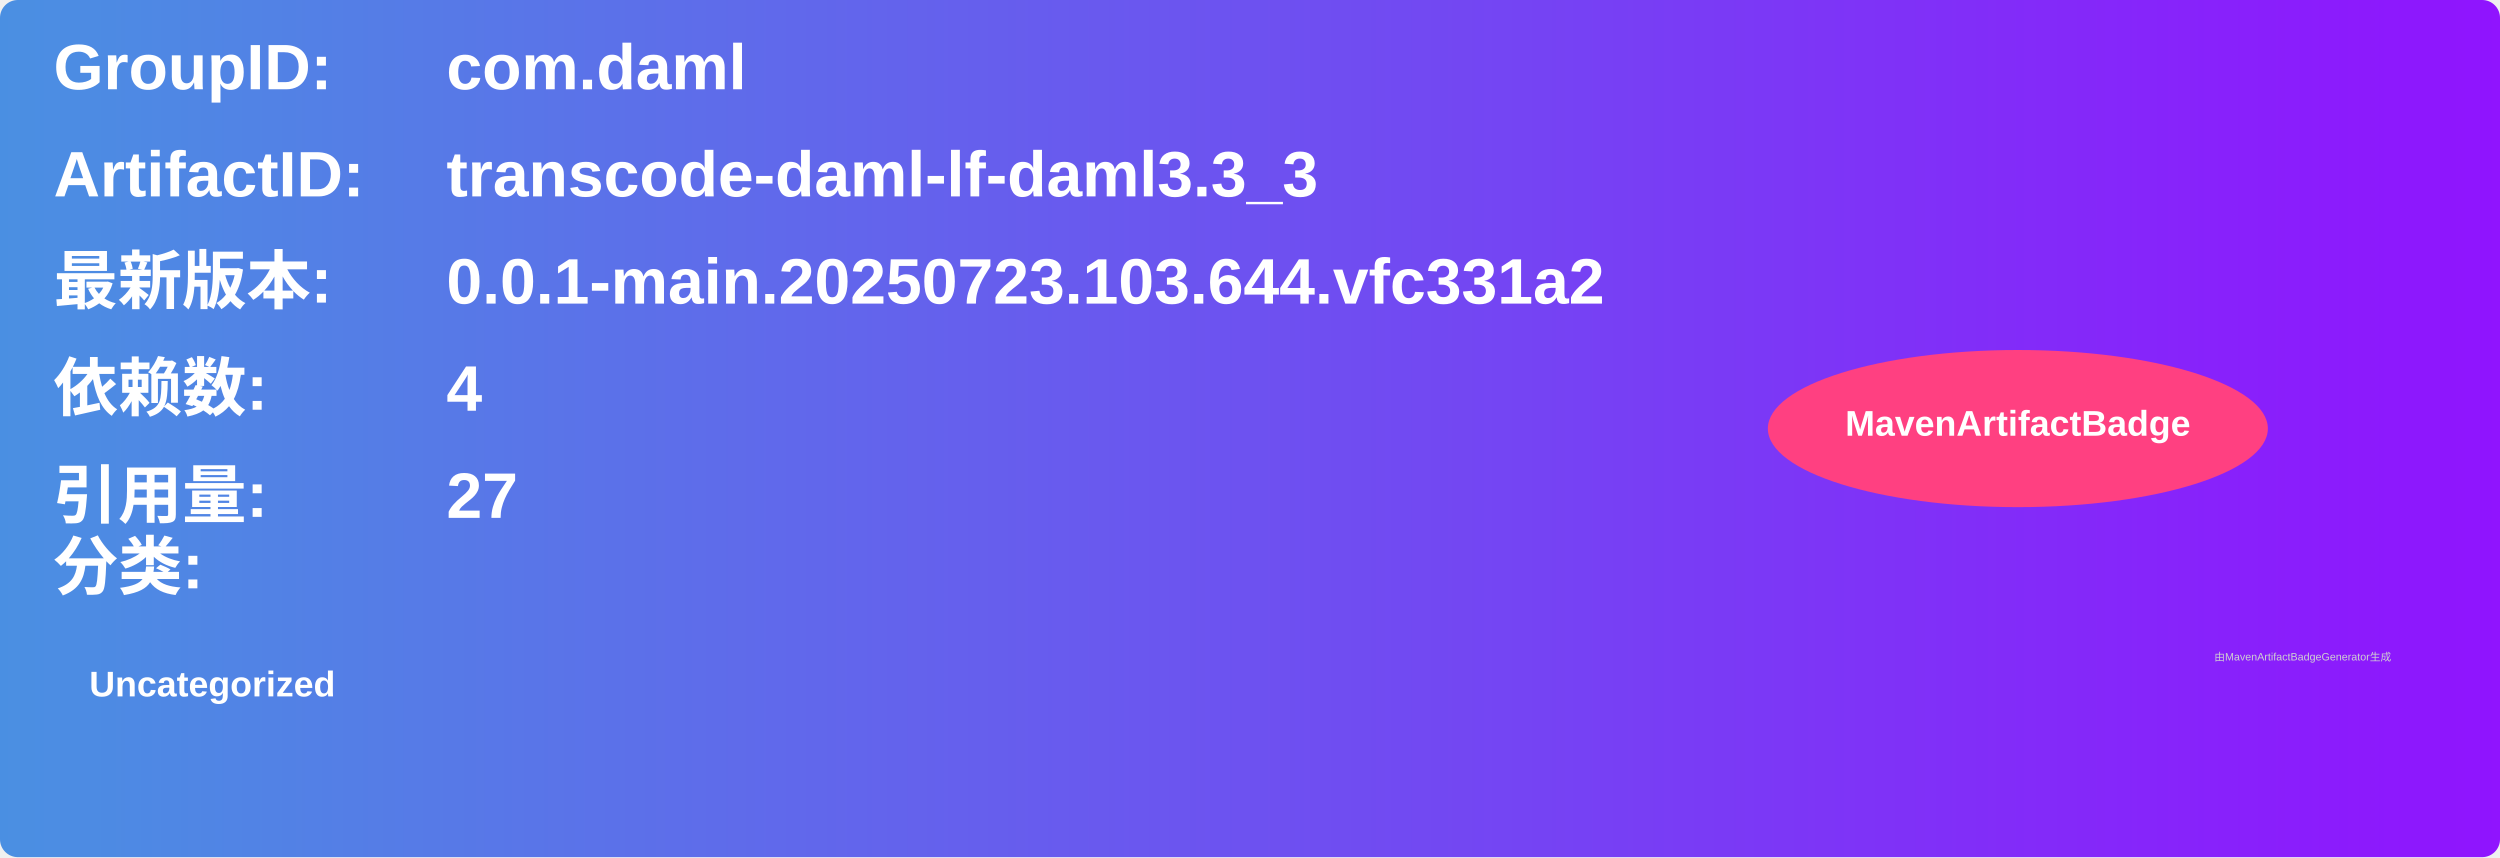
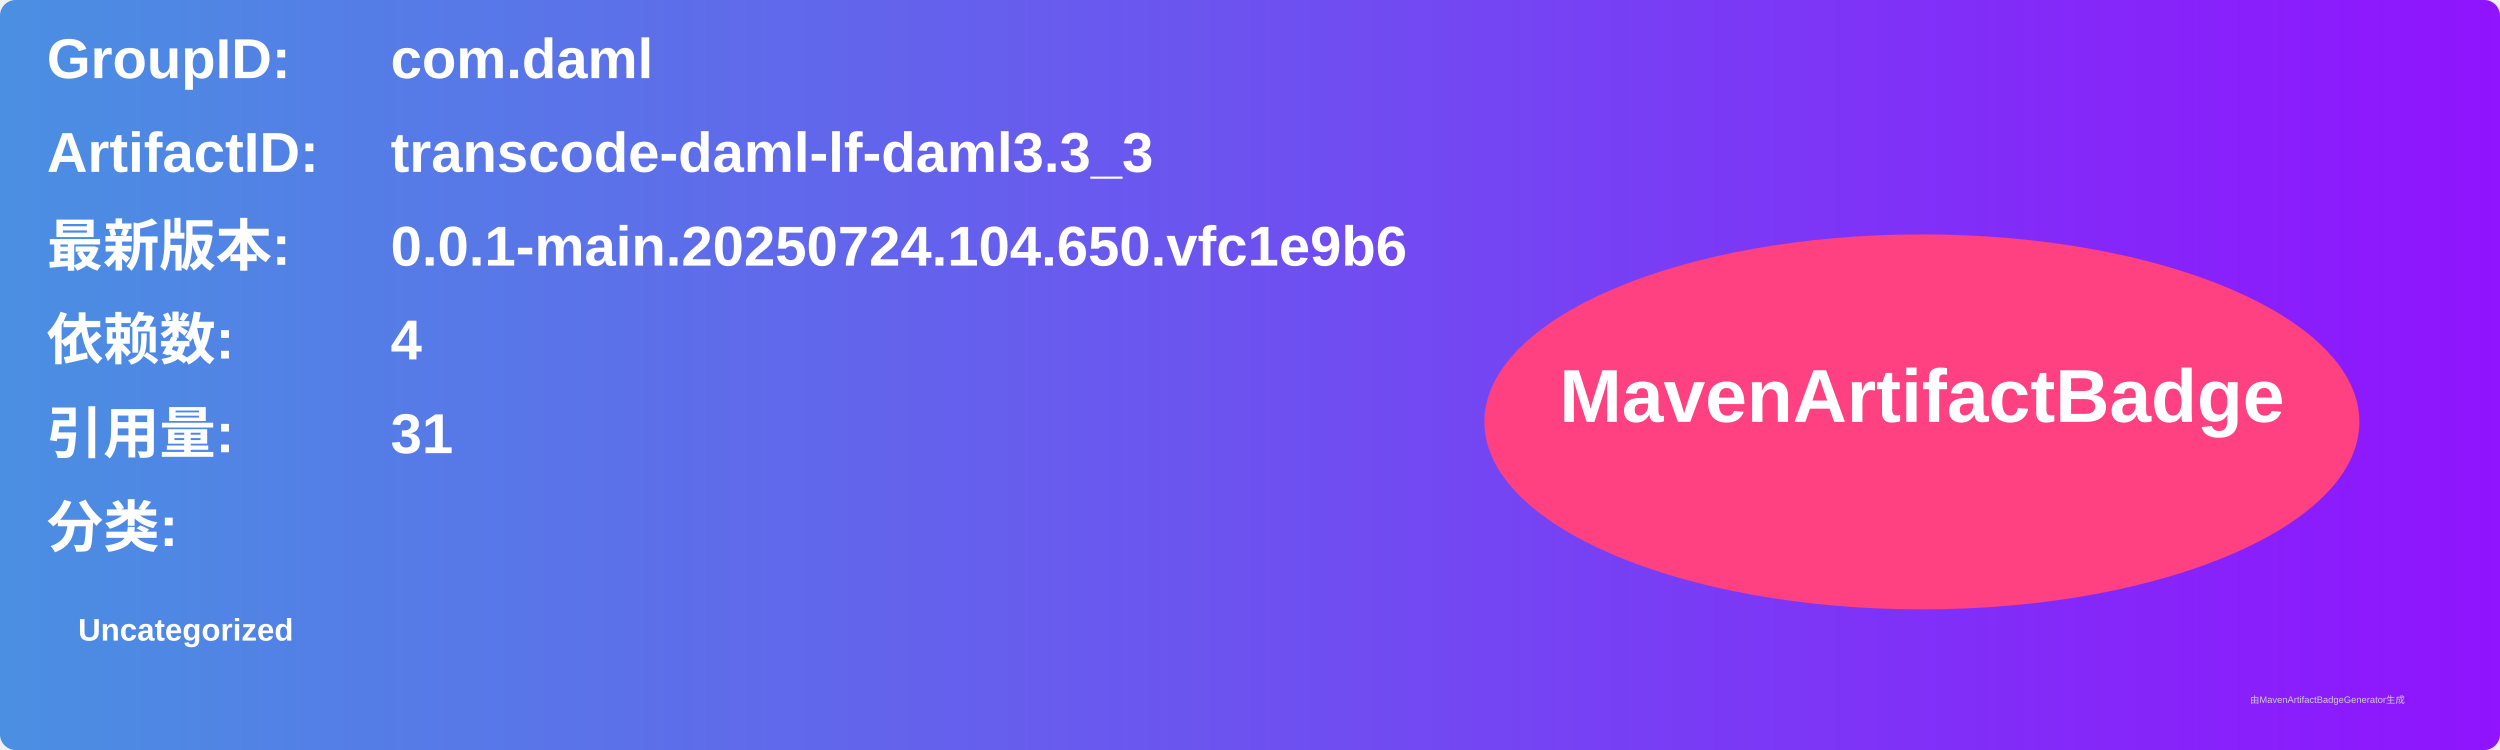
- <svg xmlns="http://www.w3.org/2000/svg" width="700" height="240" viewBox="0 0 700 240">
+ <svg xmlns="http://www.w3.org/2000/svg" width="800" height="240" viewBox="0 0 800 240">
  <linearGradient id="grad" x1="0%" y1="0%" x2="100%" y2="0%">
    <stop offset="0%" stop-color="#4a90e2" />
    <stop offset="100%" stop-color="#9013fe" />
  </linearGradient>
  <rect width="100%" height="100%" rx="5" ry="5" fill="url(#grad)" />
  <g transform="translate(15, 15)">
    <text x="0" y="10" font-family="Arial" font-size="18" fill="white" font-weight="bold" width="260">GroupID:</text>
    <text x="110" y="10" font-family="Arial" font-size="18" fill="white" font-weight="bold" width="460">com.daml</text>
    <text x="0" y="40" font-family="Arial" font-size="18" fill="white" font-weight="bold" width="260">ArtifactID:</text>
    <text x="110" y="40" font-family="Arial" font-size="18" fill="white" font-weight="bold" width="460">transcode-daml-lf-daml3.3_3</text>
    <text x="0" y="70" font-family="Arial" font-size="18" fill="white" font-weight="bold">最新版本:</text>
    <text x="110" y="70" font-family="Arial" font-size="18" fill="white" font-weight="bold">
-       <tspan font-weight="bold">0.0.1-main.20250723.103.644.vfc331a2</tspan>
+       <tspan font-weight="bold">0.0.1-main.20250724.104.650.vfc1e9b6</tspan>
    </text>
    <text x="0" y="100" font-family="Arial" font-size="18" fill="white" font-weight="bold">依赖数: </text>
    <text x="110" y="100" font-family="Arial" font-size="18" fill="white">
      <tspan font-weight="bold">4</tspan>
    </text>
    <text x="0" y="130" font-family="Arial" font-size="18" fill="white" font-weight="bold">引用量: </text>
    <text x="110" y="130" font-family="Arial" font-size="18" fill="white">
-       <tspan font-weight="bold">27</tspan>
+       <tspan font-weight="bold">31</tspan>
    </text>
-     <text x="0" y="150" font-family="Arial" font-size="18" fill="white" font-weight="bold">分类:</text>
-     <text x="10" y="180" font-family="Arial" font-size="10" fill="white">
+     <text x="0" y="160" font-family="Arial" font-size="18" fill="white" font-weight="bold">分类:</text>
+     <text x="10" y="190" font-family="Arial" font-size="10" fill="white">
      <tspan font-weight="bold">Uncategorized</tspan>
    </text>
-     <ellipse cx="550" cy="105" rx="70" ry="22" fill="#ff4081" />
-     <text x="550" y="107" text-anchor="middle" font-family="Arial" font-size="10" fill="white" font-weight="bold">MavenArtifactBadge</text>
+     <ellipse cx="600" cy="120" rx="140" ry="60" fill="#ff4081" />
+     <text x="600" y="120" text-anchor="middle" font-family="Arial" font-size="24" fill="white" font-weight="bold">MavenArtifactBadge</text>
  </g>
-   <text x="620" y="185" font-family="Arial" font-size="3" fill="#d0d0d0">由MavenArtifactBadgeGenerator生成</text>
+   <text x="720" y="225" font-family="Arial" font-size="3" fill="#d0d0d0">由MavenArtifactBadgeGenerator生成</text>
</svg>
